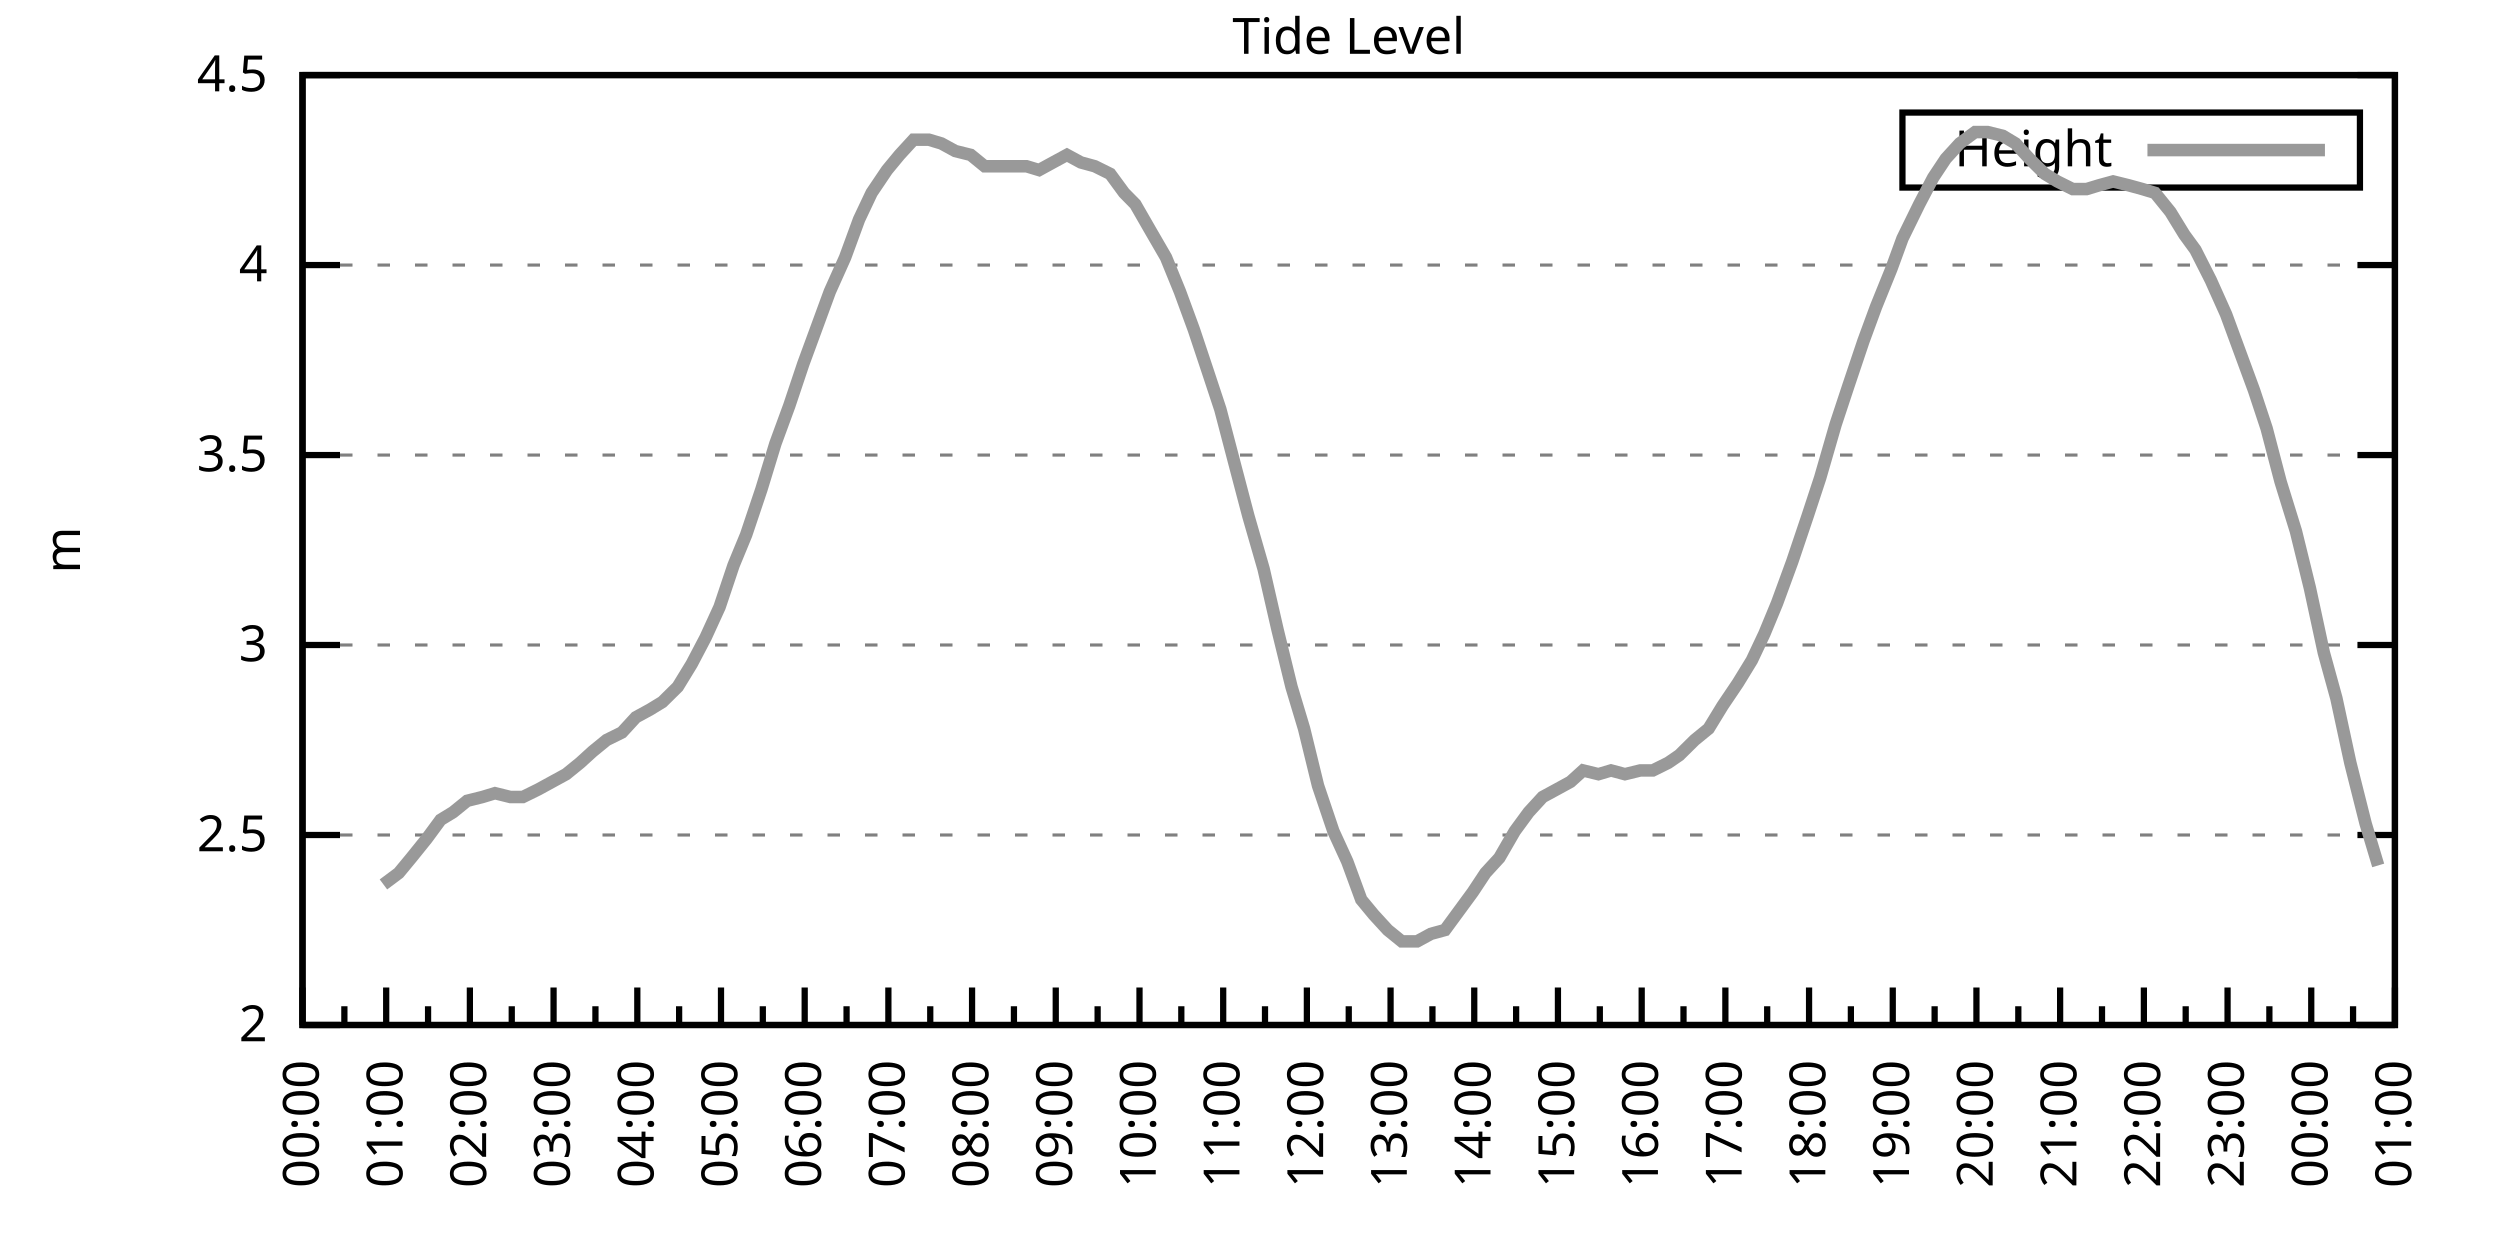
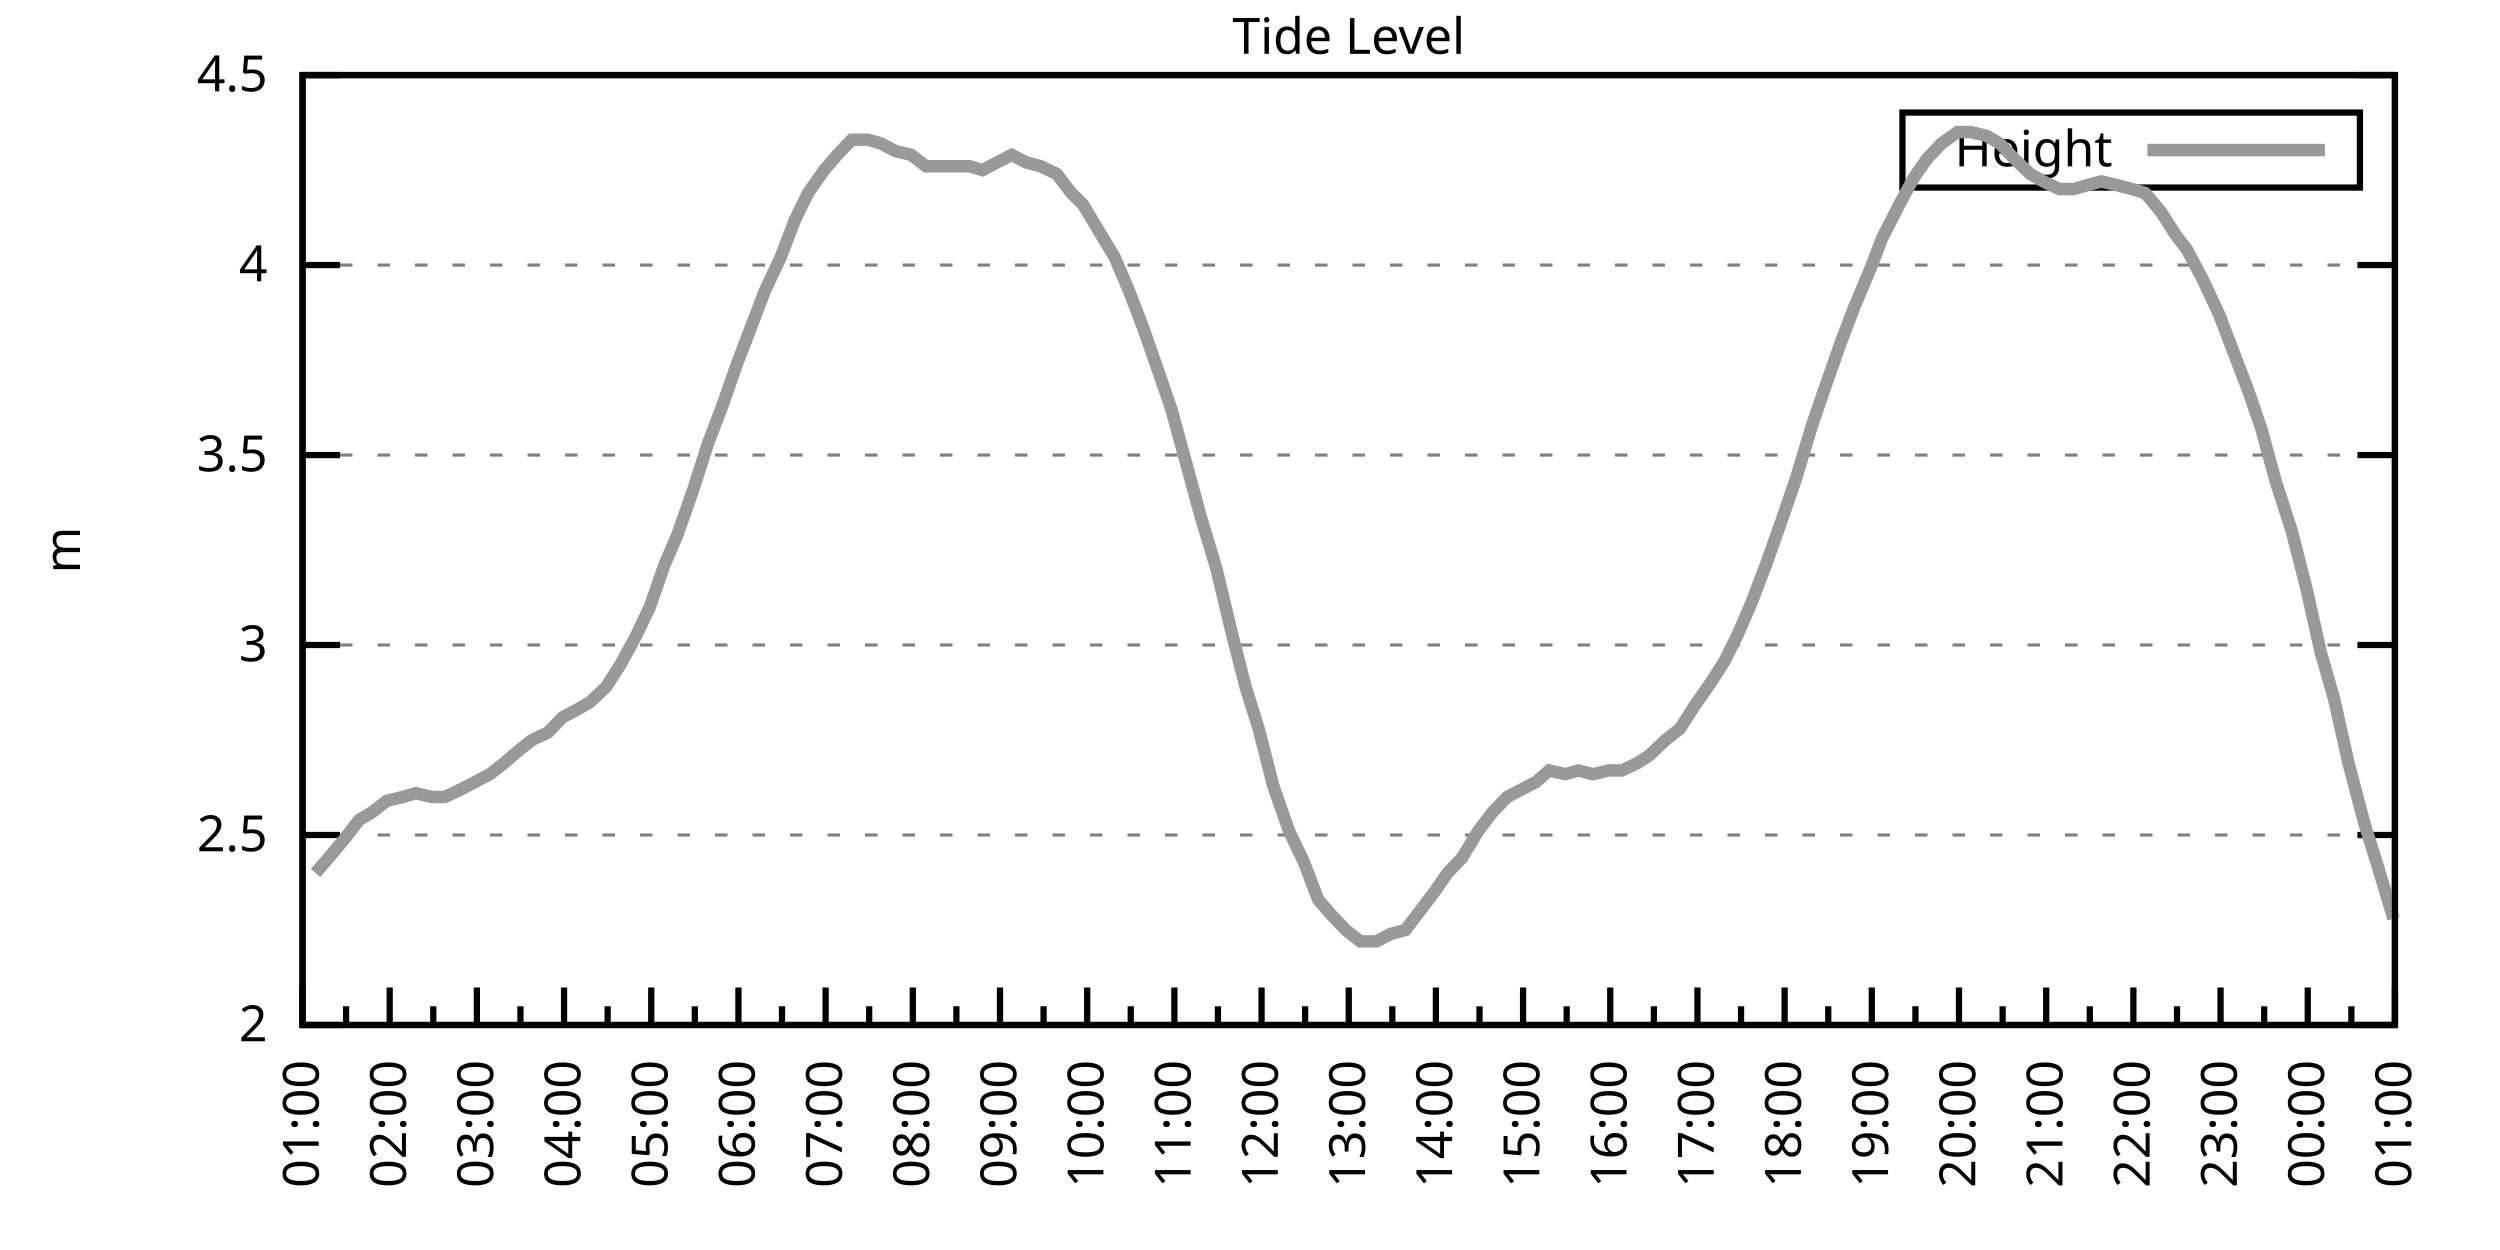
<svg xmlns="http://www.w3.org/2000/svg" xmlns:xlink="http://www.w3.org/1999/xlink" width="400" height="200" viewBox="0 0 400 200">
  <g id="gnuplot_canvas">
    <rect x="0" y="0" width="400" height="200" fill="none" />
    <defs>
      <circle id="gpDot" r="0.5" stroke-width="0.5" stroke="currentColor" />
      <path id="gpPt0" stroke-width="0.333" stroke="currentColor" d="M-1,0 h2 M0,-1 v2" />
      <path id="gpPt1" stroke-width="0.333" stroke="currentColor" d="M-1,-1 L1,1 M1,-1 L-1,1" />
      <path id="gpPt2" stroke-width="0.333" stroke="currentColor" d="M-1,0 L1,0 M0,-1 L0,1 M-1,-1 L1,1 M-1,1 L1,-1" />
      <rect id="gpPt3" stroke-width="0.333" stroke="currentColor" x="-1" y="-1" width="2" height="2" />
      <rect id="gpPt4" stroke-width="0.333" stroke="currentColor" fill="currentColor" x="-1" y="-1" width="2" height="2" />
      <circle id="gpPt5" stroke-width="0.333" stroke="currentColor" cx="0" cy="0" r="1" />
      <use xlink:href="#gpPt5" id="gpPt6" fill="currentColor" stroke="none" />
      <path id="gpPt7" stroke-width="0.333" stroke="currentColor" d="M0,-1.33 L-1.33,0.67 L1.33,0.67 z" />
      <use xlink:href="#gpPt7" id="gpPt8" fill="currentColor" stroke="none" />
      <use xlink:href="#gpPt7" id="gpPt9" stroke="currentColor" transform="rotate(180)" />
      <use xlink:href="#gpPt9" id="gpPt10" fill="currentColor" stroke="none" />
      <use xlink:href="#gpPt3" id="gpPt11" stroke="currentColor" transform="rotate(45)" />
      <use xlink:href="#gpPt11" id="gpPt12" fill="currentColor" stroke="none" />
      <path id="gpPt13" stroke-width="0.333" stroke="currentColor" d="M0,1.330 L1.265,0.411 L0.782,-1.067 L-0.782,-1.076 L-1.265,0.411 z" />
      <use xlink:href="#gpPt13" id="gpPt14" fill="currentColor" stroke="none" />
      <filter id="textbox" filterUnits="objectBoundingBox" x="0" y="0" height="1" width="1">
        <feFlood flood-color="white" flood-opacity="1" result="bgnd" />
        <feComposite in="SourceGraphic" in2="bgnd" operator="atop" />
      </filter>
      <filter id="greybox" filterUnits="objectBoundingBox" x="0" y="0" height="1" width="1">
        <feFlood flood-color="lightgrey" flood-opacity="1" result="grey" />
        <feComposite in="SourceGraphic" in2="grey" operator="atop" />
      </filter>
    </defs>
    <g fill="none" color="white" stroke="currentColor" stroke-width="1.00" stroke-linecap="butt" stroke-linejoin="miter">
</g>
    <g fill="none" color="black" stroke="currentColor" stroke-width="1.00" stroke-linecap="butt" stroke-linejoin="miter">
      <g stroke="none" shape-rendering="crispEdges">
        <polygon fill="rgb(255, 255, 255)" points="48.40,164.00 383.18,164.00 383.18,12.02 48.40,12.02 " />
      </g>
    </g>
    <g fill="none" color="black" stroke="currentColor" stroke-width="1.00" stroke-linecap="butt" stroke-linejoin="miter">
</g>
    <g fill="none" color="black" stroke="black" stroke-width="0.50" stroke-linecap="butt" stroke-linejoin="miter">
</g>
    <g fill="none" color="gray" stroke="currentColor" stroke-width="0.50" stroke-linecap="butt" stroke-linejoin="miter">
      <path stroke="gray" stroke-dasharray="2,4" class="gridline" d="M48.40,164.00 L383.19,164.00  " />
    </g>
    <g fill="none" color="gray" stroke="gray" stroke-width="1.00" stroke-linecap="butt" stroke-linejoin="miter">
</g>
    <g fill="none" color="black" stroke="currentColor" stroke-width="1.00" stroke-linecap="butt" stroke-linejoin="miter">
      <path stroke="black" d="M48.40,164.00 L54.40,164.00 M383.19,164.00 L377.19,164.00  " />
      <g transform="translate(42.80,166.60)" stroke="none" fill="black" font-family="Sans" font-size="8.00" text-anchor="end">
        <text>
          <tspan font-family="Sans"> 2</tspan>
        </text>
      </g>
    </g>
    <g fill="none" color="black" stroke="currentColor" stroke-width="1.00" stroke-linecap="butt" stroke-linejoin="miter">
</g>
    <g fill="none" color="black" stroke="black" stroke-width="0.50" stroke-linecap="butt" stroke-linejoin="miter">
</g>
    <g fill="none" color="gray" stroke="currentColor" stroke-width="0.50" stroke-linecap="butt" stroke-linejoin="miter">
      <path stroke="gray" stroke-dasharray="2,4" class="gridline" d="M48.40,133.60 L383.19,133.60  " />
    </g>
    <g fill="none" color="gray" stroke="gray" stroke-width="1.00" stroke-linecap="butt" stroke-linejoin="miter">
</g>
    <g fill="none" color="black" stroke="currentColor" stroke-width="1.00" stroke-linecap="butt" stroke-linejoin="miter">
      <path stroke="black" d="M48.40,133.60 L54.40,133.60 M383.19,133.60 L377.19,133.60  " />
      <g transform="translate(42.80,136.20)" stroke="none" fill="black" font-family="Sans" font-size="8.00" text-anchor="end">
        <text>
          <tspan font-family="Sans"> 2.5</tspan>
        </text>
      </g>
    </g>
    <g fill="none" color="black" stroke="currentColor" stroke-width="1.00" stroke-linecap="butt" stroke-linejoin="miter">
</g>
    <g fill="none" color="black" stroke="black" stroke-width="0.50" stroke-linecap="butt" stroke-linejoin="miter">
</g>
    <g fill="none" color="gray" stroke="currentColor" stroke-width="0.50" stroke-linecap="butt" stroke-linejoin="miter">
      <path stroke="gray" stroke-dasharray="2,4" class="gridline" d="M48.40,103.20 L383.19,103.20  " />
    </g>
    <g fill="none" color="gray" stroke="gray" stroke-width="1.00" stroke-linecap="butt" stroke-linejoin="miter">
</g>
    <g fill="none" color="black" stroke="currentColor" stroke-width="1.00" stroke-linecap="butt" stroke-linejoin="miter">
      <path stroke="black" d="M48.40,103.20 L54.40,103.20 M383.19,103.20 L377.19,103.20  " />
      <g transform="translate(42.80,105.80)" stroke="none" fill="black" font-family="Sans" font-size="8.00" text-anchor="end">
        <text>
          <tspan font-family="Sans"> 3</tspan>
        </text>
      </g>
    </g>
    <g fill="none" color="black" stroke="currentColor" stroke-width="1.00" stroke-linecap="butt" stroke-linejoin="miter">
</g>
    <g fill="none" color="black" stroke="black" stroke-width="0.50" stroke-linecap="butt" stroke-linejoin="miter">
</g>
    <g fill="none" color="gray" stroke="currentColor" stroke-width="0.50" stroke-linecap="butt" stroke-linejoin="miter">
      <path stroke="gray" stroke-dasharray="2,4" class="gridline" d="M48.40,72.81 L383.19,72.81  " />
    </g>
    <g fill="none" color="gray" stroke="gray" stroke-width="1.00" stroke-linecap="butt" stroke-linejoin="miter">
</g>
    <g fill="none" color="black" stroke="currentColor" stroke-width="1.00" stroke-linecap="butt" stroke-linejoin="miter">
      <path stroke="black" d="M48.40,72.81 L54.40,72.81 M383.19,72.81 L377.19,72.81  " />
      <g transform="translate(42.80,75.41)" stroke="none" fill="black" font-family="Sans" font-size="8.00" text-anchor="end">
        <text>
          <tspan font-family="Sans"> 3.5</tspan>
        </text>
      </g>
    </g>
    <g fill="none" color="black" stroke="currentColor" stroke-width="1.00" stroke-linecap="butt" stroke-linejoin="miter">
</g>
    <g fill="none" color="black" stroke="black" stroke-width="0.50" stroke-linecap="butt" stroke-linejoin="miter">
</g>
    <g fill="none" color="gray" stroke="currentColor" stroke-width="0.50" stroke-linecap="butt" stroke-linejoin="miter">
      <path stroke="gray" stroke-dasharray="2,4" class="gridline" d="M48.40,42.41 L383.19,42.41  " />
    </g>
    <g fill="none" color="gray" stroke="gray" stroke-width="1.00" stroke-linecap="butt" stroke-linejoin="miter">
</g>
    <g fill="none" color="black" stroke="currentColor" stroke-width="1.00" stroke-linecap="butt" stroke-linejoin="miter">
      <path stroke="black" d="M48.40,42.41 L54.40,42.41 M383.19,42.41 L377.19,42.41  " />
      <g transform="translate(42.80,45.01)" stroke="none" fill="black" font-family="Sans" font-size="8.00" text-anchor="end">
        <text>
          <tspan font-family="Sans"> 4</tspan>
        </text>
      </g>
    </g>
    <g fill="none" color="black" stroke="currentColor" stroke-width="1.00" stroke-linecap="butt" stroke-linejoin="miter">
</g>
    <g fill="none" color="black" stroke="black" stroke-width="0.50" stroke-linecap="butt" stroke-linejoin="miter">
</g>
    <g fill="none" color="gray" stroke="currentColor" stroke-width="0.50" stroke-linecap="butt" stroke-linejoin="miter">
      <path stroke="gray" stroke-dasharray="2,4" class="gridline" d="M48.40,12.01 L383.19,12.01  " />
    </g>
    <g fill="none" color="gray" stroke="gray" stroke-width="1.00" stroke-linecap="butt" stroke-linejoin="miter">
</g>
    <g fill="none" color="black" stroke="currentColor" stroke-width="1.00" stroke-linecap="butt" stroke-linejoin="miter">
      <path stroke="black" d="M48.40,12.01 L54.40,12.01 M383.19,12.01 L377.19,12.01  " />
      <g transform="translate(42.80,14.61)" stroke="none" fill="black" font-family="Sans" font-size="8.00" text-anchor="end">
        <text>
          <tspan font-family="Sans"> 4.5</tspan>
        </text>
      </g>
    </g>
    <g fill="none" color="black" stroke="currentColor" stroke-width="1.00" stroke-linecap="butt" stroke-linejoin="miter">
      <path stroke="black" d="M48.40,164.00 L48.40,158.00  " />
      <g transform="translate(51.00,169.60) rotate(270)" stroke="none" fill="black" font-family="Sans" font-size="8.00" text-anchor="end">
        <text>
+           <tspan font-family="Sans">01:00</tspan>
+         </text>
+       </g>
+     </g>
+     <g fill="none" color="black" stroke="currentColor" stroke-width="1.00" stroke-linecap="butt" stroke-linejoin="miter">
+       <path stroke="black" d="M55.37,164.00 L55.37,161.00 M62.35,164.00 L62.35,158.00  " />
+       <g transform="translate(64.95,169.60) rotate(270)" stroke="none" fill="black" font-family="Sans" font-size="8.00" text-anchor="end">
+         <text>
+           <tspan font-family="Sans">02:00</tspan>
+         </text>
+       </g>
+     </g>
+     <g fill="none" color="black" stroke="currentColor" stroke-width="1.00" stroke-linecap="butt" stroke-linejoin="miter">
+       <path stroke="black" d="M69.32,164.00 L69.32,161.00 M76.30,164.00 L76.30,158.00  " />
+       <g transform="translate(78.90,169.60) rotate(270)" stroke="none" fill="black" font-family="Sans" font-size="8.00" text-anchor="end">
+         <text>
+           <tspan font-family="Sans">03:00</tspan>
+         </text>
+       </g>
+     </g>
+     <g fill="none" color="black" stroke="currentColor" stroke-width="1.00" stroke-linecap="butt" stroke-linejoin="miter">
+       <path stroke="black" d="M83.27,164.00 L83.27,161.00 M90.25,164.00 L90.25,158.00  " />
+       <g transform="translate(92.85,169.60) rotate(270)" stroke="none" fill="black" font-family="Sans" font-size="8.00" text-anchor="end">
+         <text>
+           <tspan font-family="Sans">04:00</tspan>
+         </text>
+       </g>
+     </g>
+     <g fill="none" color="black" stroke="currentColor" stroke-width="1.00" stroke-linecap="butt" stroke-linejoin="miter">
+       <path stroke="black" d="M97.22,164.00 L97.22,161.00 M104.20,164.00 L104.20,158.00  " />
+       <g transform="translate(106.80,169.60) rotate(270)" stroke="none" fill="black" font-family="Sans" font-size="8.00" text-anchor="end">
+         <text>
+           <tspan font-family="Sans">05:00</tspan>
+         </text>
+       </g>
+     </g>
+     <g fill="none" color="black" stroke="currentColor" stroke-width="1.00" stroke-linecap="butt" stroke-linejoin="miter">
+       <path stroke="black" d="M111.17,164.00 L111.17,161.00 M118.15,164.00 L118.15,158.00  " />
+       <g transform="translate(120.75,169.60) rotate(270)" stroke="none" fill="black" font-family="Sans" font-size="8.00" text-anchor="end">
+         <text>
+           <tspan font-family="Sans">06:00</tspan>
+         </text>
+       </g>
+     </g>
+     <g fill="none" color="black" stroke="currentColor" stroke-width="1.00" stroke-linecap="butt" stroke-linejoin="miter">
+       <path stroke="black" d="M125.12,164.00 L125.12,161.00 M132.10,164.00 L132.10,158.00  " />
+       <g transform="translate(134.70,169.60) rotate(270)" stroke="none" fill="black" font-family="Sans" font-size="8.00" text-anchor="end">
+         <text>
+           <tspan font-family="Sans">07:00</tspan>
+         </text>
+       </g>
+     </g>
+     <g fill="none" color="black" stroke="currentColor" stroke-width="1.00" stroke-linecap="butt" stroke-linejoin="miter">
+       <path stroke="black" d="M139.07,164.00 L139.07,161.00 M146.05,164.00 L146.05,158.00  " />
+       <g transform="translate(148.65,169.60) rotate(270)" stroke="none" fill="black" font-family="Sans" font-size="8.00" text-anchor="end">
+         <text>
+           <tspan font-family="Sans">08:00</tspan>
+         </text>
+       </g>
+     </g>
+     <g fill="none" color="black" stroke="currentColor" stroke-width="1.00" stroke-linecap="butt" stroke-linejoin="miter">
+       <path stroke="black" d="M153.02,164.00 L153.02,161.00 M160.00,164.00 L160.00,158.00  " />
+       <g transform="translate(162.60,169.60) rotate(270)" stroke="none" fill="black" font-family="Sans" font-size="8.00" text-anchor="end">
+         <text>
+           <tspan font-family="Sans">09:00</tspan>
+         </text>
+       </g>
+     </g>
+     <g fill="none" color="black" stroke="currentColor" stroke-width="1.00" stroke-linecap="butt" stroke-linejoin="miter">
+       <path stroke="black" d="M166.97,164.00 L166.97,161.00 M173.95,164.00 L173.95,158.00  " />
+       <g transform="translate(176.55,169.60) rotate(270)" stroke="none" fill="black" font-family="Sans" font-size="8.00" text-anchor="end">
+         <text>
+           <tspan font-family="Sans">10:00</tspan>
+         </text>
+       </g>
+     </g>
+     <g fill="none" color="black" stroke="currentColor" stroke-width="1.00" stroke-linecap="butt" stroke-linejoin="miter">
+       <path stroke="black" d="M180.92,164.00 L180.92,161.00 M187.90,164.00 L187.90,158.00  " />
+       <g transform="translate(190.50,169.60) rotate(270)" stroke="none" fill="black" font-family="Sans" font-size="8.00" text-anchor="end">
+         <text>
+           <tspan font-family="Sans">11:00</tspan>
+         </text>
+       </g>
+     </g>
+     <g fill="none" color="black" stroke="currentColor" stroke-width="1.00" stroke-linecap="butt" stroke-linejoin="miter">
+       <path stroke="black" d="M194.87,164.00 L194.87,161.00 M201.85,164.00 L201.85,158.00  " />
+       <g transform="translate(204.45,169.60) rotate(270)" stroke="none" fill="black" font-family="Sans" font-size="8.00" text-anchor="end">
+         <text>
+           <tspan font-family="Sans">12:00</tspan>
+         </text>
+       </g>
+     </g>
+     <g fill="none" color="black" stroke="currentColor" stroke-width="1.00" stroke-linecap="butt" stroke-linejoin="miter">
+       <path stroke="black" d="M208.82,164.00 L208.82,161.00 M215.80,164.00 L215.80,158.00  " />
+       <g transform="translate(218.40,169.60) rotate(270)" stroke="none" fill="black" font-family="Sans" font-size="8.00" text-anchor="end">
+         <text>
+           <tspan font-family="Sans">13:00</tspan>
+         </text>
+       </g>
+     </g>
+     <g fill="none" color="black" stroke="currentColor" stroke-width="1.00" stroke-linecap="butt" stroke-linejoin="miter">
+       <path stroke="black" d="M222.77,164.00 L222.77,161.00 M229.74,164.00 L229.74,158.00  " />
+       <g transform="translate(232.34,169.60) rotate(270)" stroke="none" fill="black" font-family="Sans" font-size="8.00" text-anchor="end">
+         <text>
+           <tspan font-family="Sans">14:00</tspan>
+         </text>
+       </g>
+     </g>
+     <g fill="none" color="black" stroke="currentColor" stroke-width="1.00" stroke-linecap="butt" stroke-linejoin="miter">
+       <path stroke="black" d="M236.72,164.00 L236.72,161.00 M243.69,164.00 L243.69,158.00  " />
+       <g transform="translate(246.29,169.60) rotate(270)" stroke="none" fill="black" font-family="Sans" font-size="8.00" text-anchor="end">
+         <text>
+           <tspan font-family="Sans">15:00</tspan>
+         </text>
+       </g>
+     </g>
+     <g fill="none" color="black" stroke="currentColor" stroke-width="1.00" stroke-linecap="butt" stroke-linejoin="miter">
+       <path stroke="black" d="M250.67,164.00 L250.67,161.00 M257.64,164.00 L257.64,158.00  " />
+       <g transform="translate(260.24,169.60) rotate(270)" stroke="none" fill="black" font-family="Sans" font-size="8.00" text-anchor="end">
+         <text>
+           <tspan font-family="Sans">16:00</tspan>
+         </text>
+       </g>
+     </g>
+     <g fill="none" color="black" stroke="currentColor" stroke-width="1.00" stroke-linecap="butt" stroke-linejoin="miter">
+       <path stroke="black" d="M264.62,164.00 L264.62,161.00 M271.59,164.00 L271.59,158.00  " />
+       <g transform="translate(274.19,169.60) rotate(270)" stroke="none" fill="black" font-family="Sans" font-size="8.00" text-anchor="end">
+         <text>
+           <tspan font-family="Sans">17:00</tspan>
+         </text>
+       </g>
+     </g>
+     <g fill="none" color="black" stroke="currentColor" stroke-width="1.00" stroke-linecap="butt" stroke-linejoin="miter">
+       <path stroke="black" d="M278.57,164.00 L278.57,161.00 M285.54,164.00 L285.54,158.00  " />
+       <g transform="translate(288.14,169.60) rotate(270)" stroke="none" fill="black" font-family="Sans" font-size="8.00" text-anchor="end">
+         <text>
+           <tspan font-family="Sans">18:00</tspan>
+         </text>
+       </g>
+     </g>
+     <g fill="none" color="black" stroke="currentColor" stroke-width="1.00" stroke-linecap="butt" stroke-linejoin="miter">
+       <path stroke="black" d="M292.52,164.00 L292.52,161.00 M299.49,164.00 L299.49,158.00  " />
+       <g transform="translate(302.09,169.60) rotate(270)" stroke="none" fill="black" font-family="Sans" font-size="8.00" text-anchor="end">
+         <text>
+           <tspan font-family="Sans">19:00</tspan>
+         </text>
+       </g>
+     </g>
+     <g fill="none" color="black" stroke="currentColor" stroke-width="1.00" stroke-linecap="butt" stroke-linejoin="miter">
+       <path stroke="black" d="M306.47,164.00 L306.47,161.00 M313.44,164.00 L313.44,158.00  " />
+       <g transform="translate(316.04,169.60) rotate(270)" stroke="none" fill="black" font-family="Sans" font-size="8.00" text-anchor="end">
+         <text>
+           <tspan font-family="Sans">20:00</tspan>
+         </text>
+       </g>
+     </g>
+     <g fill="none" color="black" stroke="currentColor" stroke-width="1.00" stroke-linecap="butt" stroke-linejoin="miter">
+       <path stroke="black" d="M320.42,164.00 L320.42,161.00 M327.39,164.00 L327.39,158.00  " />
+       <g transform="translate(329.99,169.60) rotate(270)" stroke="none" fill="black" font-family="Sans" font-size="8.00" text-anchor="end">
+         <text>
+           <tspan font-family="Sans">21:00</tspan>
+         </text>
+       </g>
+     </g>
+     <g fill="none" color="black" stroke="currentColor" stroke-width="1.00" stroke-linecap="butt" stroke-linejoin="miter">
+       <path stroke="black" d="M334.37,164.00 L334.37,161.00 M341.34,164.00 L341.34,158.00  " />
+       <g transform="translate(343.94,169.60) rotate(270)" stroke="none" fill="black" font-family="Sans" font-size="8.00" text-anchor="end">
+         <text>
+           <tspan font-family="Sans">22:00</tspan>
+         </text>
+       </g>
+     </g>
+     <g fill="none" color="black" stroke="currentColor" stroke-width="1.00" stroke-linecap="butt" stroke-linejoin="miter">
+       <path stroke="black" d="M348.32,164.00 L348.32,161.00 M355.29,164.00 L355.29,158.00  " />
+       <g transform="translate(357.89,169.60) rotate(270)" stroke="none" fill="black" font-family="Sans" font-size="8.00" text-anchor="end">
+         <text>
+           <tspan font-family="Sans">23:00</tspan>
+         </text>
+       </g>
+     </g>
+     <g fill="none" color="black" stroke="currentColor" stroke-width="1.00" stroke-linecap="butt" stroke-linejoin="miter">
+       <path stroke="black" d="M362.27,164.00 L362.27,161.00 M369.24,164.00 L369.24,158.00  " />
+       <g transform="translate(371.84,169.60) rotate(270)" stroke="none" fill="black" font-family="Sans" font-size="8.00" text-anchor="end">
+         <text>
          <tspan font-family="Sans">00:00</tspan>
        </text>
      </g>
    </g>
    <g fill="none" color="black" stroke="currentColor" stroke-width="1.00" stroke-linecap="butt" stroke-linejoin="miter">
-       <path stroke="black" d="M55.10,164.00 L55.10,161.00 M61.79,164.00 L61.79,158.00  " />
-       <g transform="translate(64.39,169.60) rotate(270)" stroke="none" fill="black" font-family="Sans" font-size="8.00" text-anchor="end">
-         <text>
-           <tspan font-family="Sans">01:00</tspan>
-         </text>
-       </g>
-     </g>
-     <g fill="none" color="black" stroke="currentColor" stroke-width="1.00" stroke-linecap="butt" stroke-linejoin="miter">
-       <path stroke="black" d="M68.49,164.00 L68.49,161.00 M75.18,164.00 L75.18,158.00  " />
-       <g transform="translate(77.78,169.60) rotate(270)" stroke="none" fill="black" font-family="Sans" font-size="8.00" text-anchor="end">
-         <text>
-           <tspan font-family="Sans">02:00</tspan>
-         </text>
-       </g>
-     </g>
-     <g fill="none" color="black" stroke="currentColor" stroke-width="1.00" stroke-linecap="butt" stroke-linejoin="miter">
-       <path stroke="black" d="M81.88,164.00 L81.88,161.00 M88.57,164.00 L88.57,158.00  " />
-       <g transform="translate(91.17,169.60) rotate(270)" stroke="none" fill="black" font-family="Sans" font-size="8.00" text-anchor="end">
-         <text>
-           <tspan font-family="Sans">03:00</tspan>
-         </text>
-       </g>
-     </g>
-     <g fill="none" color="black" stroke="currentColor" stroke-width="1.00" stroke-linecap="butt" stroke-linejoin="miter">
-       <path stroke="black" d="M95.27,164.00 L95.27,161.00 M101.97,164.00 L101.97,158.00  " />
-       <g transform="translate(104.57,169.60) rotate(270)" stroke="none" fill="black" font-family="Sans" font-size="8.00" text-anchor="end">
-         <text>
-           <tspan font-family="Sans">04:00</tspan>
-         </text>
-       </g>
-     </g>
-     <g fill="none" color="black" stroke="currentColor" stroke-width="1.00" stroke-linecap="butt" stroke-linejoin="miter">
-       <path stroke="black" d="M108.66,164.00 L108.66,161.00 M115.36,164.00 L115.36,158.00  " />
-       <g transform="translate(117.96,169.60) rotate(270)" stroke="none" fill="black" font-family="Sans" font-size="8.00" text-anchor="end">
-         <text>
-           <tspan font-family="Sans">05:00</tspan>
-         </text>
-       </g>
-     </g>
-     <g fill="none" color="black" stroke="currentColor" stroke-width="1.00" stroke-linecap="butt" stroke-linejoin="miter">
-       <path stroke="black" d="M122.05,164.00 L122.05,161.00 M128.75,164.00 L128.75,158.00  " />
-       <g transform="translate(131.35,169.60) rotate(270)" stroke="none" fill="black" font-family="Sans" font-size="8.00" text-anchor="end">
-         <text>
-           <tspan font-family="Sans">06:00</tspan>
-         </text>
-       </g>
-     </g>
-     <g fill="none" color="black" stroke="currentColor" stroke-width="1.00" stroke-linecap="butt" stroke-linejoin="miter">
-       <path stroke="black" d="M135.45,164.00 L135.45,161.00 M142.14,164.00 L142.14,158.00  " />
-       <g transform="translate(144.74,169.60) rotate(270)" stroke="none" fill="black" font-family="Sans" font-size="8.00" text-anchor="end">
-         <text>
-           <tspan font-family="Sans">07:00</tspan>
-         </text>
-       </g>
-     </g>
-     <g fill="none" color="black" stroke="currentColor" stroke-width="1.00" stroke-linecap="butt" stroke-linejoin="miter">
-       <path stroke="black" d="M148.84,164.00 L148.84,161.00 M155.53,164.00 L155.53,158.00  " />
-       <g transform="translate(158.13,169.60) rotate(270)" stroke="none" fill="black" font-family="Sans" font-size="8.00" text-anchor="end">
-         <text>
-           <tspan font-family="Sans">08:00</tspan>
-         </text>
-       </g>
-     </g>
-     <g fill="none" color="black" stroke="currentColor" stroke-width="1.00" stroke-linecap="butt" stroke-linejoin="miter">
-       <path stroke="black" d="M162.23,164.00 L162.23,161.00 M168.92,164.00 L168.92,158.00  " />
-       <g transform="translate(171.52,169.60) rotate(270)" stroke="none" fill="black" font-family="Sans" font-size="8.00" text-anchor="end">
-         <text>
-           <tspan font-family="Sans">09:00</tspan>
-         </text>
-       </g>
-     </g>
-     <g fill="none" color="black" stroke="currentColor" stroke-width="1.00" stroke-linecap="butt" stroke-linejoin="miter">
-       <path stroke="black" d="M175.62,164.00 L175.62,161.00 M182.32,164.00 L182.32,158.00  " />
-       <g transform="translate(184.92,169.60) rotate(270)" stroke="none" fill="black" font-family="Sans" font-size="8.00" text-anchor="end">
-         <text>
-           <tspan font-family="Sans">10:00</tspan>
-         </text>
-       </g>
-     </g>
-     <g fill="none" color="black" stroke="currentColor" stroke-width="1.00" stroke-linecap="butt" stroke-linejoin="miter">
-       <path stroke="black" d="M189.01,164.00 L189.01,161.00 M195.71,164.00 L195.71,158.00  " />
-       <g transform="translate(198.31,169.60) rotate(270)" stroke="none" fill="black" font-family="Sans" font-size="8.00" text-anchor="end">
-         <text>
-           <tspan font-family="Sans">11:00</tspan>
-         </text>
-       </g>
-     </g>
-     <g fill="none" color="black" stroke="currentColor" stroke-width="1.00" stroke-linecap="butt" stroke-linejoin="miter">
-       <path stroke="black" d="M202.40,164.00 L202.40,161.00 M209.10,164.00 L209.10,158.00  " />
-       <g transform="translate(211.70,169.60) rotate(270)" stroke="none" fill="black" font-family="Sans" font-size="8.00" text-anchor="end">
-         <text>
-           <tspan font-family="Sans">12:00</tspan>
-         </text>
-       </g>
-     </g>
-     <g fill="none" color="black" stroke="currentColor" stroke-width="1.00" stroke-linecap="butt" stroke-linejoin="miter">
-       <path stroke="black" d="M215.80,164.00 L215.80,161.00 M222.49,164.00 L222.49,158.00  " />
-       <g transform="translate(225.09,169.60) rotate(270)" stroke="none" fill="black" font-family="Sans" font-size="8.00" text-anchor="end">
-         <text>
-           <tspan font-family="Sans">13:00</tspan>
-         </text>
-       </g>
-     </g>
-     <g fill="none" color="black" stroke="currentColor" stroke-width="1.00" stroke-linecap="butt" stroke-linejoin="miter">
-       <path stroke="black" d="M229.19,164.00 L229.19,161.00 M235.88,164.00 L235.88,158.00  " />
-       <g transform="translate(238.48,169.60) rotate(270)" stroke="none" fill="black" font-family="Sans" font-size="8.00" text-anchor="end">
-         <text>
-           <tspan font-family="Sans">14:00</tspan>
-         </text>
-       </g>
-     </g>
-     <g fill="none" color="black" stroke="currentColor" stroke-width="1.00" stroke-linecap="butt" stroke-linejoin="miter">
-       <path stroke="black" d="M242.58,164.00 L242.58,161.00 M249.27,164.00 L249.27,158.00  " />
-       <g transform="translate(251.87,169.60) rotate(270)" stroke="none" fill="black" font-family="Sans" font-size="8.00" text-anchor="end">
-         <text>
-           <tspan font-family="Sans">15:00</tspan>
-         </text>
-       </g>
-     </g>
-     <g fill="none" color="black" stroke="currentColor" stroke-width="1.00" stroke-linecap="butt" stroke-linejoin="miter">
-       <path stroke="black" d="M255.97,164.00 L255.97,161.00 M262.67,164.00 L262.67,158.00  " />
-       <g transform="translate(265.27,169.60) rotate(270)" stroke="none" fill="black" font-family="Sans" font-size="8.00" text-anchor="end">
-         <text>
-           <tspan font-family="Sans">16:00</tspan>
-         </text>
-       </g>
-     </g>
-     <g fill="none" color="black" stroke="currentColor" stroke-width="1.00" stroke-linecap="butt" stroke-linejoin="miter">
-       <path stroke="black" d="M269.36,164.00 L269.36,161.00 M276.06,164.00 L276.06,158.00  " />
-       <g transform="translate(278.66,169.60) rotate(270)" stroke="none" fill="black" font-family="Sans" font-size="8.00" text-anchor="end">
-         <text>
-           <tspan font-family="Sans">17:00</tspan>
-         </text>
-       </g>
-     </g>
-     <g fill="none" color="black" stroke="currentColor" stroke-width="1.00" stroke-linecap="butt" stroke-linejoin="miter">
-       <path stroke="black" d="M282.75,164.00 L282.75,161.00 M289.45,164.00 L289.45,158.00  " />
-       <g transform="translate(292.05,169.60) rotate(270)" stroke="none" fill="black" font-family="Sans" font-size="8.00" text-anchor="end">
-         <text>
-           <tspan font-family="Sans">18:00</tspan>
-         </text>
-       </g>
-     </g>
-     <g fill="none" color="black" stroke="currentColor" stroke-width="1.00" stroke-linecap="butt" stroke-linejoin="miter">
-       <path stroke="black" d="M296.14,164.00 L296.14,161.00 M302.84,164.00 L302.84,158.00  " />
-       <g transform="translate(305.44,169.60) rotate(270)" stroke="none" fill="black" font-family="Sans" font-size="8.00" text-anchor="end">
-         <text>
-           <tspan font-family="Sans">19:00</tspan>
-         </text>
-       </g>
-     </g>
-     <g fill="none" color="black" stroke="currentColor" stroke-width="1.00" stroke-linecap="butt" stroke-linejoin="miter">
-       <path stroke="black" d="M309.54,164.00 L309.54,161.00 M316.23,164.00 L316.23,158.00  " />
-       <g transform="translate(318.83,169.60) rotate(270)" stroke="none" fill="black" font-family="Sans" font-size="8.00" text-anchor="end">
-         <text>
-           <tspan font-family="Sans">20:00</tspan>
-         </text>
-       </g>
-     </g>
-     <g fill="none" color="black" stroke="currentColor" stroke-width="1.00" stroke-linecap="butt" stroke-linejoin="miter">
-       <path stroke="black" d="M322.93,164.00 L322.93,161.00 M329.62,164.00 L329.62,158.00  " />
-       <g transform="translate(332.22,169.60) rotate(270)" stroke="none" fill="black" font-family="Sans" font-size="8.00" text-anchor="end">
-         <text>
-           <tspan font-family="Sans">21:00</tspan>
-         </text>
-       </g>
-     </g>
-     <g fill="none" color="black" stroke="currentColor" stroke-width="1.00" stroke-linecap="butt" stroke-linejoin="miter">
-       <path stroke="black" d="M336.32,164.00 L336.32,161.00 M343.02,164.00 L343.02,158.00  " />
-       <g transform="translate(345.62,169.60) rotate(270)" stroke="none" fill="black" font-family="Sans" font-size="8.00" text-anchor="end">
-         <text>
-           <tspan font-family="Sans">22:00</tspan>
-         </text>
-       </g>
-     </g>
-     <g fill="none" color="black" stroke="currentColor" stroke-width="1.00" stroke-linecap="butt" stroke-linejoin="miter">
-       <path stroke="black" d="M349.71,164.00 L349.71,161.00 M356.41,164.00 L356.41,158.00  " />
-       <g transform="translate(359.01,169.60) rotate(270)" stroke="none" fill="black" font-family="Sans" font-size="8.00" text-anchor="end">
-         <text>
-           <tspan font-family="Sans">23:00</tspan>
-         </text>
-       </g>
-     </g>
-     <g fill="none" color="black" stroke="currentColor" stroke-width="1.00" stroke-linecap="butt" stroke-linejoin="miter">
-       <path stroke="black" d="M363.10,164.00 L363.10,161.00 M369.80,164.00 L369.80,158.00  " />
-       <g transform="translate(372.40,169.60) rotate(270)" stroke="none" fill="black" font-family="Sans" font-size="8.00" text-anchor="end">
-         <text>
-           <tspan font-family="Sans">00:00</tspan>
-         </text>
-       </g>
-     </g>
-     <g fill="none" color="black" stroke="currentColor" stroke-width="1.00" stroke-linecap="butt" stroke-linejoin="miter">
-       <path stroke="black" d="M376.49,164.00 L376.49,161.00 M383.19,164.00 L383.19,158.00  " />
+       <path stroke="black" d="M376.22,164.00 L376.22,161.00 M383.19,164.00 L383.19,158.00  " />
      <g transform="translate(385.79,169.60) rotate(270)" stroke="none" fill="black" font-family="Sans" font-size="8.00" text-anchor="end">
        <text>
          <tspan font-family="Sans">01:00</tspan>
        </text>
      </g>
    </g>
    <g fill="none" color="black" stroke="currentColor" stroke-width="1.00" stroke-linecap="butt" stroke-linejoin="miter">
</g>
    <g fill="none" color="black" stroke="currentColor" stroke-width="1.00" stroke-linecap="butt" stroke-linejoin="miter">
      <path stroke="black" d="M48.40,12.01 L48.40,164.00 L383.19,164.00 L383.19,12.01 L48.40,12.01 Z  " />
    </g>
    <g fill="none" color="black" stroke="currentColor" stroke-width="1.00" stroke-linecap="butt" stroke-linejoin="miter">
      <g transform="translate(12.80,88.01) rotate(270)" stroke="none" fill="black" font-family="Sans" font-size="8.00" text-anchor="middle">
        <text>
          <tspan font-family="Sans">m</tspan>
        </text>
      </g>
    </g>
    <g fill="none" color="black" stroke="currentColor" stroke-width="1.00" stroke-linecap="butt" stroke-linejoin="miter">
</g>
    <g fill="none" color="black" stroke="currentColor" stroke-width="1.00" stroke-linecap="butt" stroke-linejoin="miter">
      <path stroke="black" d="M304.39,30.01 L304.39,18.01 L377.59,18.01 L377.59,30.01 L304.39,30.01 Z  " />
    </g>
    <g id="Tide_level_plot_1">
      <g fill="none" color="white" stroke="black" stroke-width="2.00" stroke-linecap="butt" stroke-linejoin="miter">
</g>
      <g fill="none" color="black" stroke="currentColor" stroke-width="2.00" stroke-linecap="butt" stroke-linejoin="miter">
        <g transform="translate(337.99,26.61)" stroke="none" fill="black" font-family="Sans" font-size="8.00" text-anchor="end">
          <text>
            <tspan font-family="Sans">Height</tspan>
          </text>
        </g>
      </g>
      <g fill="none" color="black" stroke="currentColor" stroke-width="2.00" stroke-linecap="butt" stroke-linejoin="miter">
-         <path stroke="rgb(153, 153, 153)" d="M343.59,24.01 L371.99,24.01 M61.35,141.51 L63.80,139.68 L65.81,137.25 L68.26,134.21 L70.50,131.17 L72.50,129.95   L74.74,128.13 L77.19,127.52 L79.20,126.91 L81.66,127.52 L83.66,127.52 L86.12,126.31 L88.35,125.09 L90.58,123.87   L92.82,122.05 L94.82,120.23 L97.06,118.40 L99.51,117.19 L101.74,114.76 L103.98,113.54 L105.98,112.32 L108.44,109.89   L110.67,106.24 L112.90,101.99 L115.13,97.12 L117.37,90.44 L119.38,85.57 L121.83,78.28 L124.06,70.98 L126.29,64.90   L128.53,58.21 L130.54,52.74 L132.77,46.66 L135.22,41.19 L137.45,35.11 L139.46,30.86 L141.92,27.21 L143.93,24.78   L146.16,22.35 L148.61,22.35 L150.62,22.95 L152.85,24.17 L155.31,24.78 L157.54,26.60 L159.55,26.60 L162.01,26.60   L164.24,26.60 L166.25,27.21 L168.48,25.99 L170.71,24.78 L172.94,25.99 L175.17,26.60 L177.63,27.82 L179.86,30.86   L181.65,32.68 L184.10,36.94 L186.56,41.19 L188.79,46.66 L191.02,52.74 L193.25,59.43 L195.26,65.51 L197.49,74.02   L199.73,82.53 L202.18,91.04 L204.41,100.77 L206.64,109.89 L208.65,116.58 L210.88,125.70 L213.34,132.99 L215.57,137.86   L217.80,143.94 L219.81,146.37 L222.04,148.80 L224.28,150.62 L226.73,150.62 L228.96,149.41 L231.20,148.80 L233.43,145.76   L235.66,142.72 L237.67,139.68 L239.90,137.25 L242.36,132.99 L244.59,129.95 L246.82,127.52 L249.05,126.31 L251.28,125.09   L253.29,123.27 L255.75,123.87 L257.76,123.27 L259.99,123.87 L262.44,123.27 L264.45,123.27 L266.91,122.05 L268.69,120.83   L271.15,118.40 L273.38,116.58 L275.61,112.93 L278.07,109.28 L280.30,105.64 L282.31,101.38 L284.32,96.52 L286.77,89.83   L289.23,82.53 L291.23,76.45 L293.69,67.94 L295.70,61.86 L298.15,54.57 L300.16,49.10 L302.62,43.02 L304.40,38.15   L307.08,32.68 L309.31,28.42 L311.32,25.39 L313.55,22.95 L316.01,21.13 L318.02,21.13 L320.47,21.74 L322.48,22.95   L324.71,25.39 L327.17,27.82 L329.18,29.03 L331.63,30.25 L333.86,30.25 L335.87,29.64 L338.10,29.03 L340.56,29.64   L342.79,30.25 L344.80,30.86 L347.26,33.90 L349.49,37.54 L351.27,39.98 L353.73,44.84 L356.18,50.31 L357.97,55.18   L360.65,62.47 L362.66,68.55 L364.89,77.06 L367.34,84.97 L369.58,94.08 L371.81,104.42 L373.82,111.72 L376.05,122.05   L378.50,131.78 L380.51,138.47  " />
+         <path stroke="rgb(153, 153, 153)" d="M343.59,24.01 L371.99,24.01 M50.49,139.68 L52.58,137.25 L55.14,134.21 L57.47,131.17 L59.56,129.95 L61.88,128.13   L64.44,127.52 L66.53,126.91 L69.09,127.52 L71.18,127.52 L73.74,126.31 L76.07,125.09 L78.39,123.87 L80.72,122.05   L82.81,120.23 L85.13,118.40 L87.69,117.19 L90.02,114.76 L92.34,113.54 L94.43,112.32 L96.99,109.89 L99.32,106.24   L101.64,101.99 L103.97,97.12 L106.29,90.44 L108.38,85.57 L110.94,78.28 L113.27,70.98 L115.59,64.90 L117.92,58.21   L120.01,52.74 L122.33,46.66 L124.89,41.19 L127.22,35.11 L129.31,30.86 L131.87,27.21 L133.96,24.78 L136.28,22.35   L138.84,22.35 L140.93,22.95 L143.26,24.17 L145.81,24.78 L148.14,26.60 L150.23,26.60 L152.79,26.60 L155.11,26.60   L157.21,27.21 L159.53,25.99 L161.86,24.78 L164.18,25.99 L166.51,26.60 L169.06,27.82 L171.39,30.86 L173.25,32.68   L175.81,36.94 L178.36,41.19 L180.69,46.66 L183.01,52.74 L185.34,59.43 L187.43,65.51 L189.76,74.02 L192.08,82.53   L194.64,91.04 L196.96,100.77 L199.29,109.89 L201.38,116.58 L203.71,125.70 L206.26,132.99 L208.59,137.86 L210.91,143.94   L213.01,146.37 L215.33,148.80 L217.65,150.62 L220.21,150.62 L222.54,149.41 L224.86,148.80 L227.19,145.76 L229.51,142.72   L231.60,139.68 L233.93,137.25 L236.49,132.99 L238.81,129.95 L241.14,127.52 L243.46,126.31 L245.79,125.09 L247.88,123.27   L250.44,123.87 L252.53,123.27 L254.85,123.87 L257.41,123.27 L259.50,123.27 L262.06,122.05 L263.92,120.83 L266.48,118.40   L268.80,116.58 L271.13,112.93 L273.69,109.28 L276.01,105.64 L278.10,101.38 L280.20,96.52 L282.75,89.83 L285.31,82.53   L287.40,76.45 L289.96,67.94 L292.05,61.86 L294.61,54.57 L296.70,49.10 L299.26,43.02 L301.12,38.15 L303.91,32.68   L306.23,28.42 L308.33,25.39 L310.65,22.95 L313.21,21.13 L315.30,21.13 L317.86,21.74 L319.95,22.95 L322.28,25.39   L324.83,27.82 L326.93,29.03 L329.48,30.25 L331.81,30.25 L333.90,29.64 L336.23,29.03 L338.78,29.64 L341.11,30.25   L343.20,30.86 L345.76,33.90 L348.08,37.54 L349.94,39.98 L352.50,44.84 L355.06,50.31 L356.92,55.18 L359.71,62.47   L361.80,68.55 L364.13,77.06 L366.68,84.97 L369.01,94.08 L371.33,104.42 L373.43,111.72 L375.75,122.05 L378.31,131.78   L380.40,138.47 L382.96,146.98  " />
      </g>
    </g>
    <g fill="none" color="black" stroke="currentColor" stroke-width="2.00" stroke-linecap="butt" stroke-linejoin="miter">
</g>
    <g fill="none" color="black" stroke="black" stroke-width="1.00" stroke-linecap="butt" stroke-linejoin="miter">
</g>
    <g fill="none" color="black" stroke="currentColor" stroke-width="1.00" stroke-linecap="butt" stroke-linejoin="miter">
      <path stroke="black" d="M48.40,12.01 L48.40,164.00 L383.19,164.00 L383.19,12.01 L48.40,12.01 Z  " />
    </g>
    <g fill="none" color="black" stroke="currentColor" stroke-width="1.00" stroke-linecap="butt" stroke-linejoin="miter">
      <g transform="translate(215.79,8.61)" stroke="none" fill="black" font-family="Sans" font-size="8.00" text-anchor="middle">
        <text>
          <tspan font-family="Sans">Tide Level</tspan>
        </text>
      </g>
    </g>
    <g fill="none" color="black" stroke="currentColor" stroke-width="1.00" stroke-linecap="butt" stroke-linejoin="miter">
</g>
  </g>
</svg>
